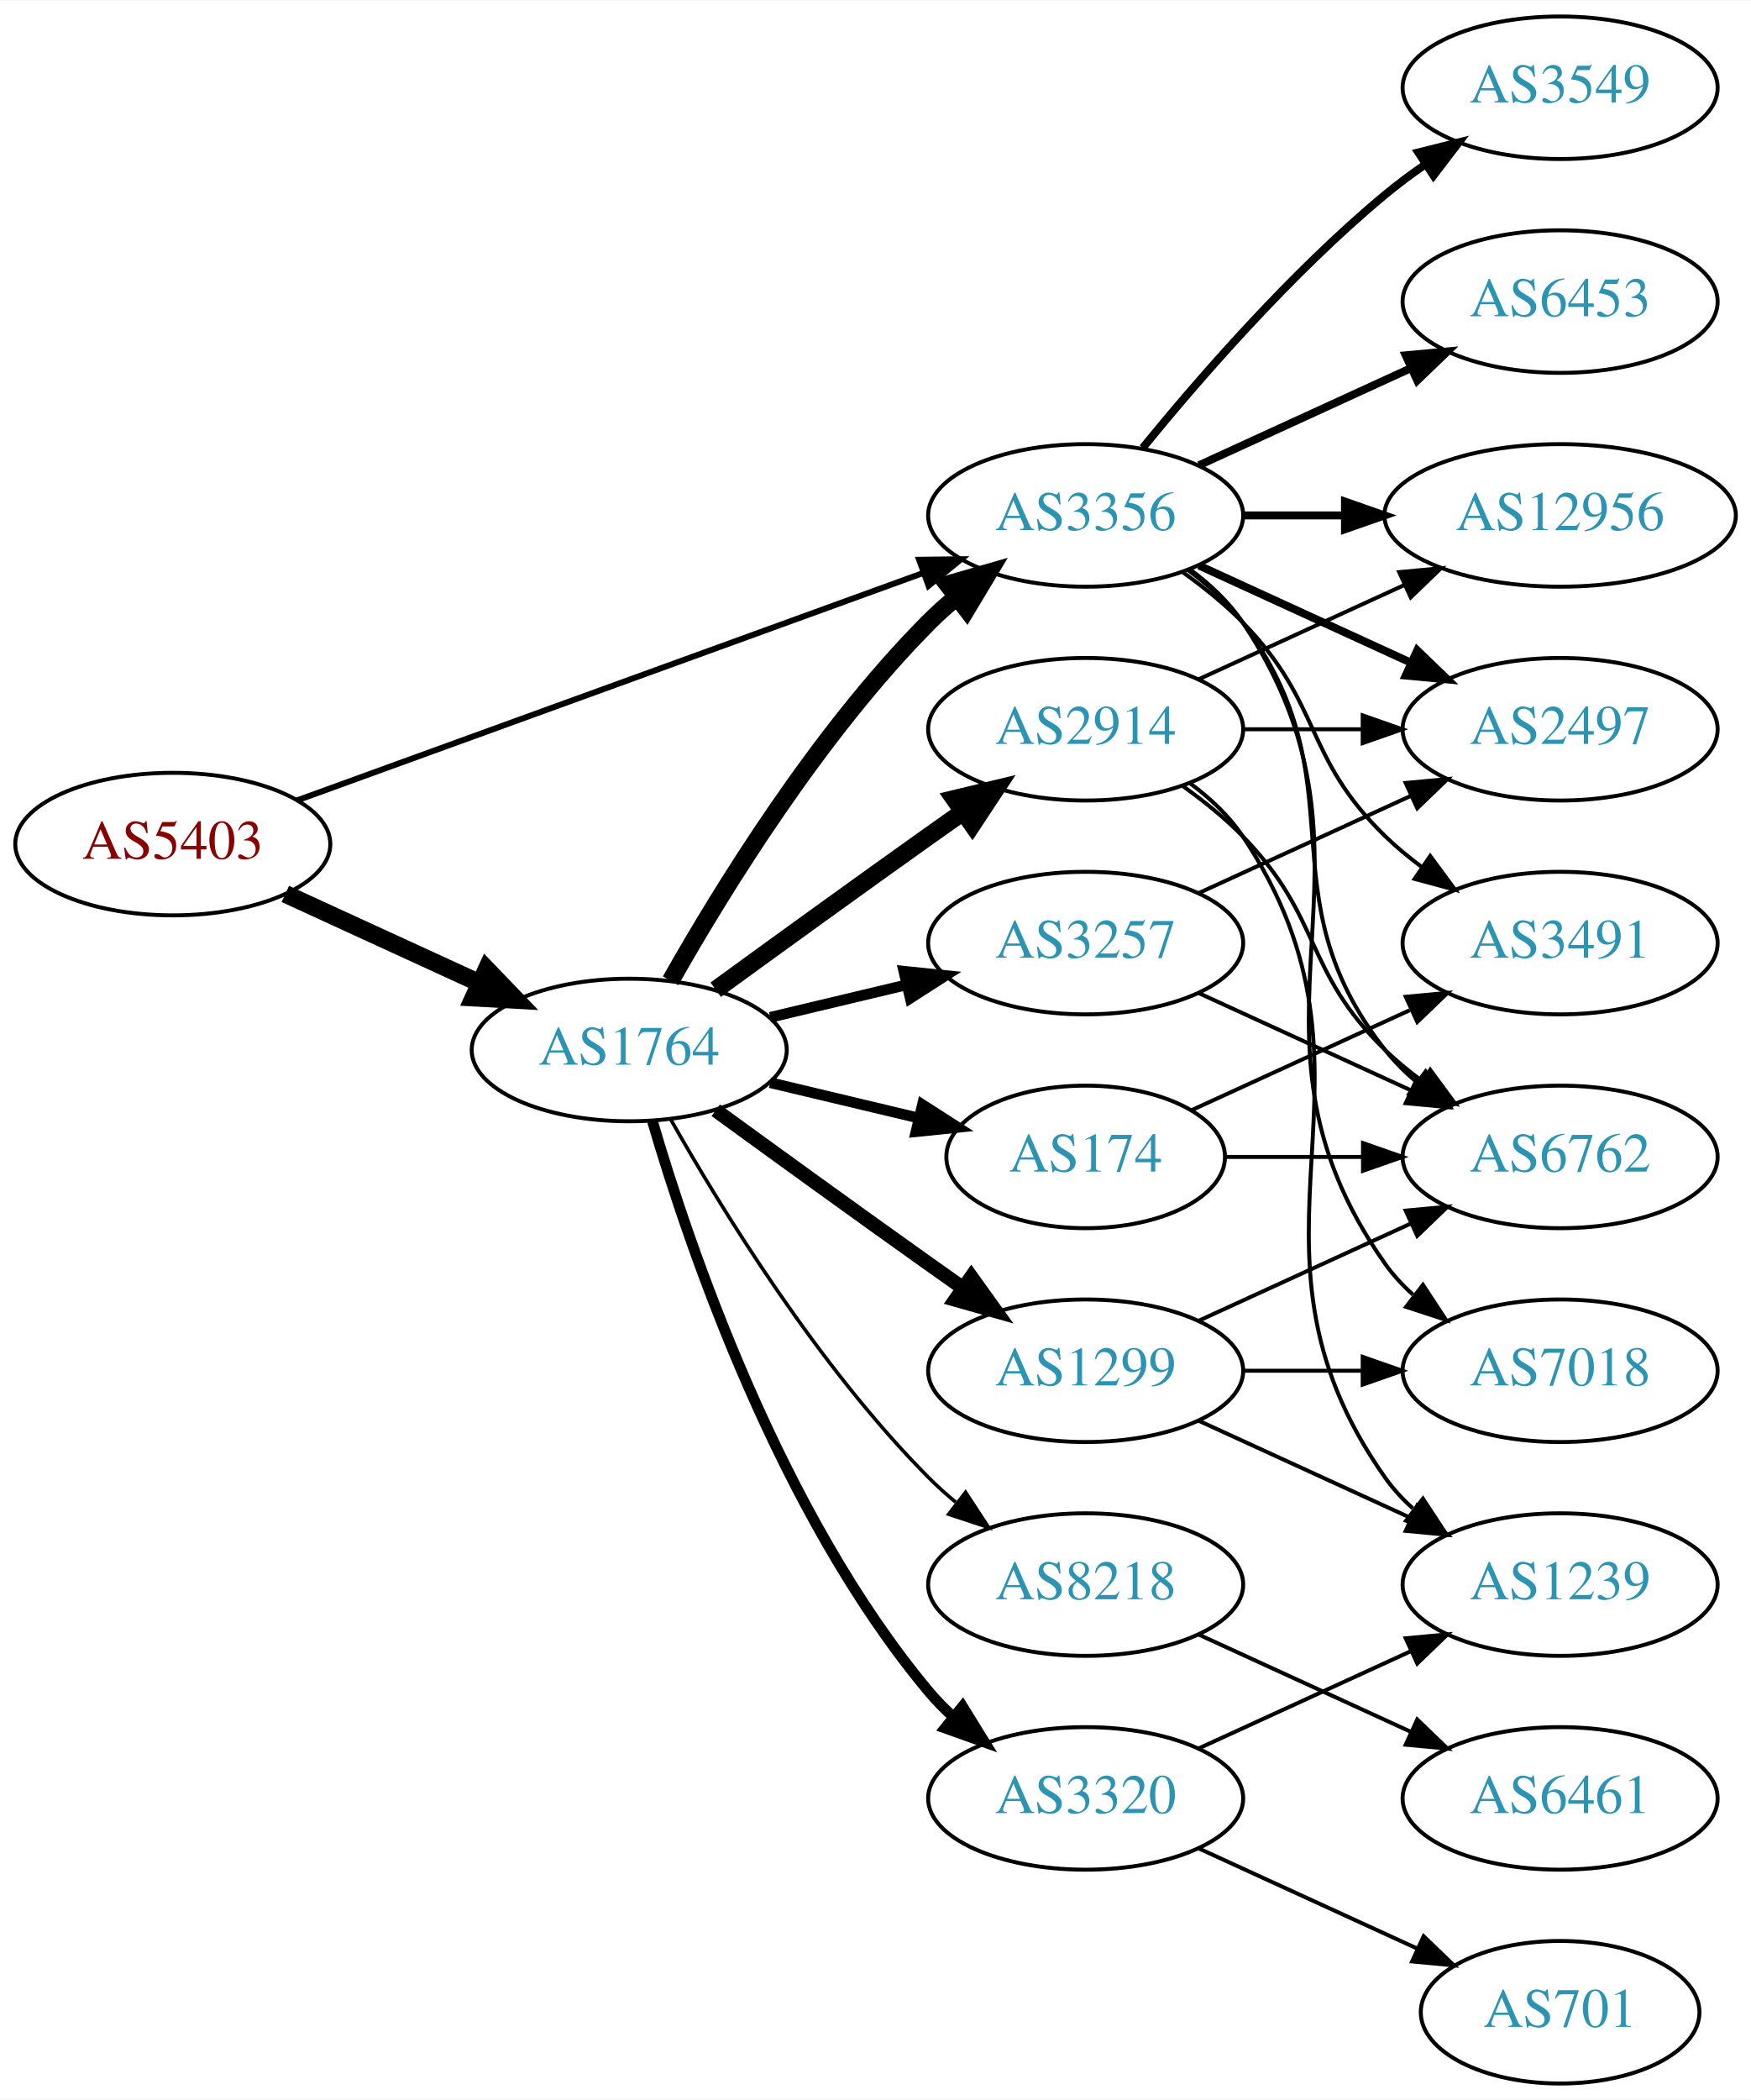
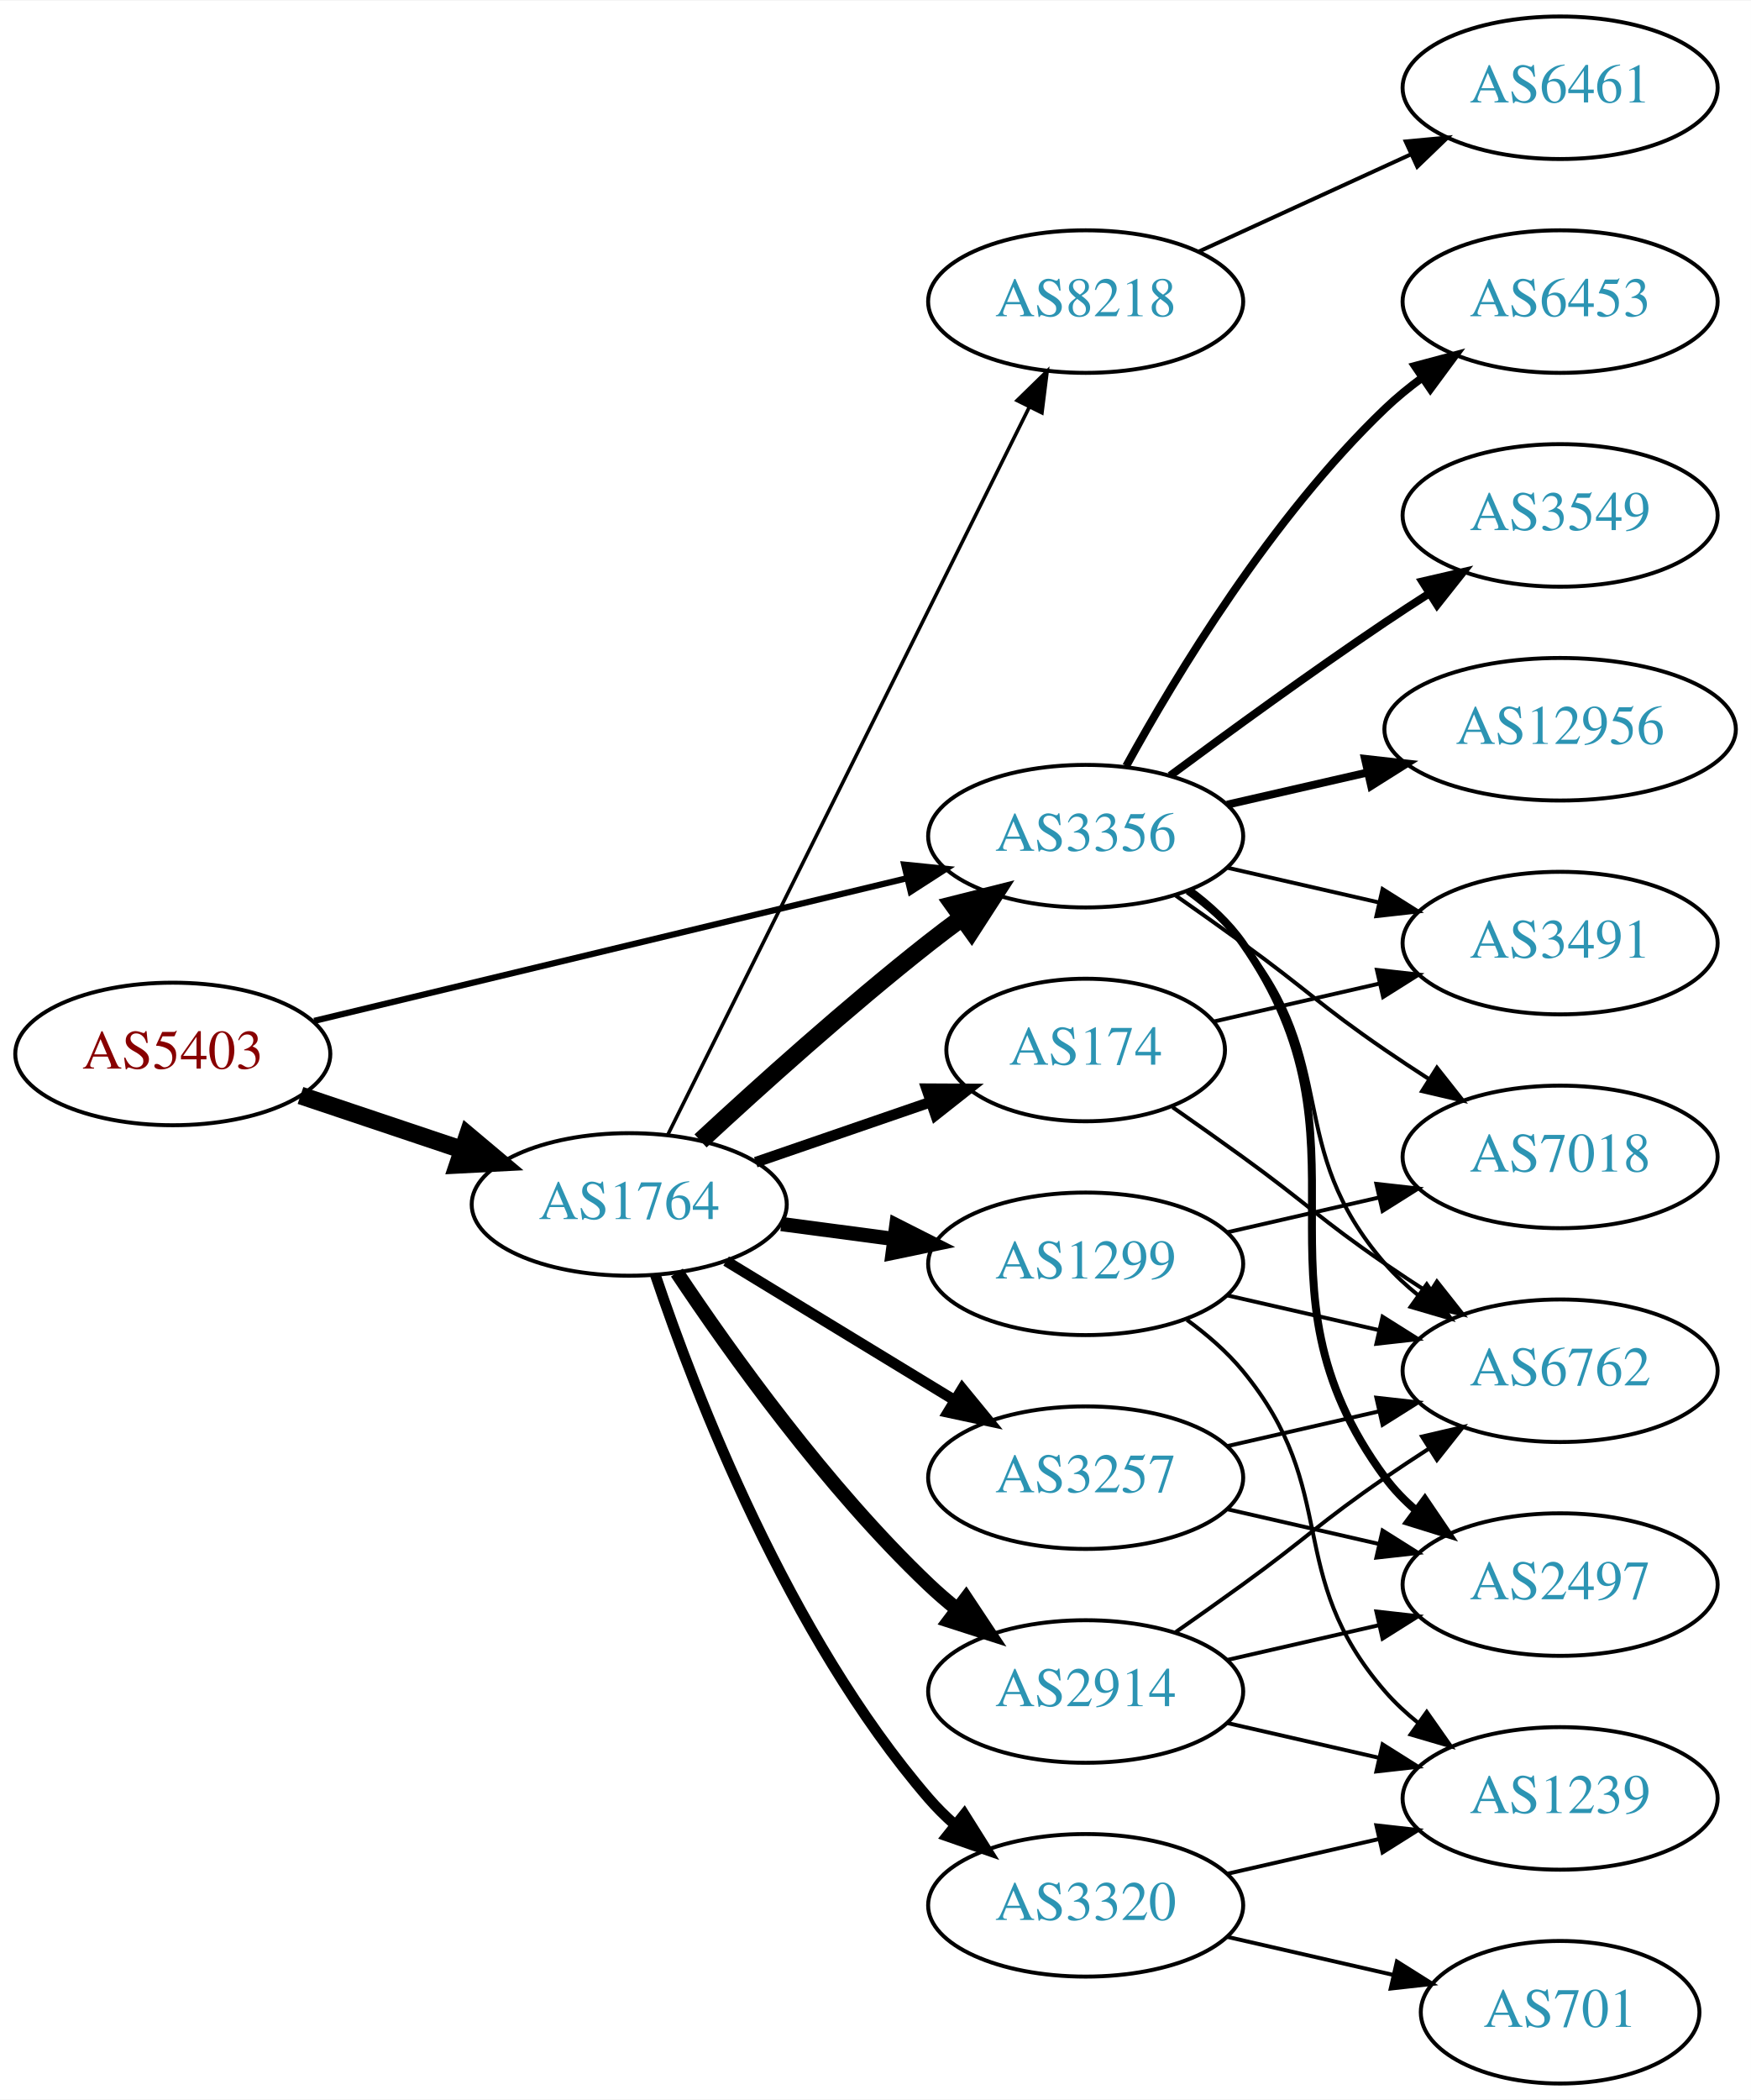
<svg xmlns="http://www.w3.org/2000/svg" xmlns:xlink="http://www.w3.org/1999/xlink" width="442pt" height="530pt" viewBox="0.00 0.00 442.27 530.00">
  <g id="graph0" class="graph" transform="scale(1 1) rotate(0) translate(4 526)">
    <polygon fill="white" stroke="none" points="-4,4 -4,-526 438.271,-526 438.271,4 -4,4" />
    <g id="node1" class="node">
      <g id="a_node1">
        <a xlink:href="/asn/5403" xlink:title="AS5403 ~ AS5403 [AT]">
-           <ellipse fill="#ffffff" stroke="black" cx="39.647" cy="-313" rx="39.794" ry="18" />
-           <text text-anchor="middle" x="39.647" y="-309.3" font-family="Times,serif" font-size="14.00" fill="#880000">AS5403</text>
+           <ellipse fill="#ffffff" stroke="black" cx="39.647" cy="-260" rx="39.794" ry="18" />
+           <text text-anchor="middle" x="39.647" y="-256.3" font-family="Times,serif" font-size="14.00" fill="#880000">AS5403</text>
        </a>
      </g>
    </g>
    <g id="node2" class="node">
      <g id="a_node2">
        <a xlink:href="/asn/1764" xlink:title="AS1764 ~ NEXTLAYER-AS [AT]">
-           <ellipse fill="#ffffff" stroke="black" cx="154.939" cy="-261" rx="39.794" ry="18" />
-           <text text-anchor="middle" x="154.939" y="-257.3" font-family="Times,serif" font-size="14.00" fill="#2c94b3">AS1764</text>
+           <ellipse fill="#ffffff" stroke="black" cx="154.939" cy="-222" rx="39.794" ry="18" />
+           <text text-anchor="middle" x="154.939" y="-218.3" font-family="Times,serif" font-size="14.00" fill="#2c94b3">AS1764</text>
        </a>
      </g>
    </g>
    <g id="edge1" class="edge">
-       <path fill="none" stroke="black" stroke-width="4.5" d="M68.072,-300.412C82.852,-293.628 101.288,-285.166 117.284,-277.824" />
-       <polygon fill="black" stroke="black" stroke-width="4.5" points="118.928,-281.402 126.374,-273.652 115.643,-274.245 118.928,-281.402" />
+       <path fill="none" stroke="black" stroke-width="4.5" d="M71.904,-249.516C84.553,-245.273 99.332,-240.316 112.833,-235.788" />
+       <polygon fill="black" stroke="black" stroke-width="4.5" points="114.162,-239.495 122.39,-232.582 111.657,-232.029 114.162,-239.495" />
    </g>
    <g id="node3" class="node">
      <g id="a_node3">
        <a xlink:href="/asn/3356" xlink:title="AS3356 ~ Level 3 Parent, LLC [US]">
-           <ellipse fill="#ffffff" stroke="black" cx="270.232" cy="-396" rx="39.794" ry="18" />
-           <text text-anchor="middle" x="270.232" y="-392.3" font-family="Times,serif" font-size="14.00" fill="#2c94b3">AS3356</text>
+           <ellipse fill="#ffffff" stroke="black" cx="270.232" cy="-315" rx="39.794" ry="18" />
+           <text text-anchor="middle" x="270.232" y="-311.3" font-family="Times,serif" font-size="14.00" fill="#2c94b3">AS3356</text>
        </a>
      </g>
    </g>
    <g id="edge2" class="edge">
-       <path fill="none" stroke="black" stroke-width="1.5" d="M71.001,-324.022C111.732,-338.811 184.163,-365.111 229.284,-381.495" />
-       <polygon fill="black" stroke="black" stroke-width="1.5" points="228.158,-384.809 238.752,-384.933 230.547,-378.23 228.158,-384.809" />
-     </g>
-     <g id="edge9" class="edge">
-       <path fill="none" stroke="black" stroke-width="4.5" d="M165.399,-278.49C178.181,-301.096 202.613,-340.886 230.586,-369 232.697,-371.121 234.993,-373.188 237.378,-375.171" />
-       <polygon fill="black" stroke="black" stroke-width="4.5" points="235.364,-378.589 245.694,-381.556 240.16,-372.343 235.364,-378.589" />
+       <path fill="none" stroke="black" stroke-width="1.565" d="M75.364,-268.353C115.455,-278 181.478,-293.885 225.159,-304.396" />
+       <polygon fill="black" stroke="black" stroke-width="1.565" points="224.396,-307.812 234.937,-306.748 226.034,-301.006 224.396,-307.812" />
+     </g>
+     <g id="edge6" class="edge">
+       <path fill="none" stroke="black" stroke-width="4.5" d="M172.953,-238.047C187.779,-251.784 210.062,-271.843 230.586,-288 233.305,-290.141 236.18,-292.311 239.086,-294.442" />
+       <polygon fill="black" stroke="black" stroke-width="4.5" points="236.827,-297.668 247.25,-300.29 241.413,-291.265 236.827,-297.668" />
    </g>
    <g id="node4" class="node">
      <g id="a_node4">
-         <a xlink:href="/asn/8218" xlink:title="AS8218 ~ legacy Neotelecoms [FR]">
-           <ellipse fill="#ffffff" stroke="black" cx="270.232" cy="-126" rx="39.794" ry="18" />
-           <text text-anchor="middle" x="270.232" y="-122.3" font-family="Times,serif" font-size="14.00" fill="#2c94b3">AS8218</text>
+         <a xlink:href="/asn/3257" xlink:title="AS3257 ~ GTT [DE]">
+           <ellipse fill="#ffffff" stroke="black" cx="270.232" cy="-153" rx="39.794" ry="18" />
+           <text text-anchor="middle" x="270.232" y="-149.3" font-family="Times,serif" font-size="14.00" fill="#2c94b3">AS3257</text>
        </a>
      </g>
    </g>
    <g id="edge3" class="edge">
-       <path fill="none" stroke="black" stroke-width="0.9" d="M165.399,-243.51C178.181,-220.904 202.613,-181.114 230.586,-153 232.697,-150.879 234.993,-148.812 237.378,-146.829" />
-       <polygon fill="black" stroke="black" stroke-width="0.9" points="239.894,-149.31 245.694,-140.444 235.631,-143.758 239.894,-149.31" />
+       <path fill="none" stroke="black" stroke-width="2.7" d="M179.414,-207.703C196.123,-197.526 218.779,-183.728 237.155,-172.536" />
+       <polygon fill="black" stroke="black" stroke-width="2.7" points="239.068,-175.469 245.788,-167.279 235.427,-169.491 239.068,-175.469" />
    </g>
    <g id="node5" class="node">
      <g id="a_node5">
-         <a xlink:href="/asn/2914" xlink:title="AS2914 ~ NTT America, Inc. [US]">
-           <ellipse fill="#ffffff" stroke="black" cx="270.232" cy="-342" rx="39.794" ry="18" />
-           <text text-anchor="middle" x="270.232" y="-338.3" font-family="Times,serif" font-size="14.00" fill="#2c94b3">AS2914</text>
+         <a xlink:href="/asn/8218" xlink:title="AS8218 ~ legacy Neotelecoms [FR]">
+           <ellipse fill="#ffffff" stroke="black" cx="270.232" cy="-450" rx="39.794" ry="18" />
+           <text text-anchor="middle" x="270.232" y="-446.3" font-family="Times,serif" font-size="14.00" fill="#2c94b3">AS8218</text>
        </a>
      </g>
    </g>
    <g id="edge4" class="edge">
-       <path fill="none" stroke="black" stroke-width="4.5" d="M176.788,-276.222C191.722,-287.091 212.335,-302.025 230.586,-315 233.406,-317.005 236.349,-319.085 239.297,-321.159" />
-       <polygon fill="black" stroke="black" stroke-width="4.5" points="237.074,-324.409 247.522,-326.926 241.595,-317.961 237.074,-324.409" />
+       <path fill="none" stroke="black" stroke-width="0.9" d="M164.641,-239.512C184.37,-279.217 232.601,-376.28 256.029,-423.429" />
+       <polygon fill="black" stroke="black" stroke-width="0.9" points="252.917,-425.03 260.501,-432.428 259.185,-421.915 252.917,-425.03" />
    </g>
    <g id="node6" class="node">
      <g id="a_node6">
-         <a xlink:href="/asn/174" xlink:title="AS174 ~ Cogent Communications [US]">
-           <ellipse fill="#ffffff" stroke="black" cx="270.232" cy="-234" rx="35.194" ry="18" />
-           <text text-anchor="middle" x="270.232" y="-230.3" font-family="Times,serif" font-size="14.00" fill="#2c94b3">AS174</text>
+         <a xlink:href="/asn/2914" xlink:title="AS2914 ~ NTT America, Inc. [US]">
+           <ellipse fill="#ffffff" stroke="black" cx="270.232" cy="-99" rx="39.794" ry="18" />
+           <text text-anchor="middle" x="270.232" y="-95.3" font-family="Times,serif" font-size="14.00" fill="#2c94b3">AS2914</text>
        </a>
      </g>
    </g>
    <g id="edge5" class="edge">
-       <path fill="none" stroke="black" stroke-width="2.7" d="M190.547,-252.752C202.341,-249.942 215.646,-246.771 227.913,-243.847" />
-       <polygon fill="black" stroke="black" stroke-width="2.7" points="229.002,-247.186 237.918,-241.463 227.379,-240.376 229.002,-247.186" />
+       <path fill="none" stroke="black" stroke-width="3.6" d="M166.981,-204.789C180.474,-184.542 204.72,-150.577 230.586,-126 232.755,-123.939 235.093,-121.915 237.508,-119.961" />
+       <polygon fill="black" stroke="black" stroke-width="3.6" points="240.013,-122.455 245.875,-113.63 235.789,-116.873 240.013,-122.455" />
    </g>
    <g id="node7" class="node">
      <g id="a_node7">
-         <a xlink:href="/asn/3320" xlink:title="AS3320 ~ DTAG [DE]">
-           <ellipse fill="#ffffff" stroke="black" cx="270.232" cy="-72" rx="39.794" ry="18" />
-           <text text-anchor="middle" x="270.232" y="-68.3" font-family="Times,serif" font-size="14.00" fill="#2c94b3">AS3320</text>
-         </a>
-       </g>
-     </g>
-     <g id="edge6" class="edge">
-       <path fill="none" stroke="black" stroke-width="2.7" d="M160.814,-242.998C170.127,-211.156 192.944,-144.019 230.586,-99 232.456,-96.763 234.554,-94.626 236.781,-92.604" />
-       <polygon fill="black" stroke="black" stroke-width="2.7" points="239.128,-95.207 244.7,-86.196 234.724,-89.766 239.128,-95.207" />
+         <a xlink:href="/asn/174" xlink:title="AS174 ~ Cogent Communications [US]">
+           <ellipse fill="#ffffff" stroke="black" cx="270.232" cy="-261" rx="35.194" ry="18" />
+           <text text-anchor="middle" x="270.232" y="-257.3" font-family="Times,serif" font-size="14.00" fill="#2c94b3">AS174</text>
+         </a>
+       </g>
+     </g>
+     <g id="edge7" class="edge">
+       <path fill="none" stroke="black" stroke-width="2.7" d="M186.897,-232.657C200.524,-237.348 216.668,-242.905 231.035,-247.851" />
+       <polygon fill="black" stroke="black" stroke-width="2.7" points="230.049,-251.213 240.644,-251.159 232.328,-244.594 230.049,-251.213" />
    </g>
    <g id="node8" class="node">
      <g id="a_node8">
        <a xlink:href="/asn/1299" xlink:title="AS1299 ~ Telia Carrier [EU]">
-           <ellipse fill="#ffffff" stroke="black" cx="270.232" cy="-180" rx="39.794" ry="18" />
-           <text text-anchor="middle" x="270.232" y="-176.3" font-family="Times,serif" font-size="14.00" fill="#2c94b3">AS1299</text>
-         </a>
-       </g>
-     </g>
-     <g id="edge7" class="edge">
-       <path fill="none" stroke="black" stroke-width="3.6" d="M176.788,-245.778C191.722,-234.909 212.335,-219.975 230.586,-207 233.406,-204.995 236.349,-202.915 239.297,-200.841" />
-       <polygon fill="black" stroke="black" stroke-width="3.6" points="241.344,-203.681 247.522,-195.074 237.325,-197.95 241.344,-203.681" />
+           <ellipse fill="#ffffff" stroke="black" cx="270.232" cy="-207" rx="39.794" ry="18" />
+           <text text-anchor="middle" x="270.232" y="-203.3" font-family="Times,serif" font-size="14.00" fill="#2c94b3">AS1299</text>
+         </a>
+       </g>
+     </g>
+     <g id="edge8" class="edge">
+       <path fill="none" stroke="black" stroke-width="3.6" d="M193.35,-217.047C202.438,-215.844 212.275,-214.541 221.76,-213.285" />
+       <polygon fill="black" stroke="black" stroke-width="3.6" points="222.407,-216.73 231.861,-211.948 221.488,-209.791 222.407,-216.73" />
    </g>
    <g id="node9" class="node">
      <g id="a_node9">
-         <a xlink:href="/asn/3257" xlink:title="AS3257 ~ GTT [DE]">
-           <ellipse fill="#ffffff" stroke="black" cx="270.232" cy="-288" rx="39.794" ry="18" />
-           <text text-anchor="middle" x="270.232" y="-284.3" font-family="Times,serif" font-size="14.00" fill="#2c94b3">AS3257</text>
-         </a>
-       </g>
-     </g>
-     <g id="edge8" class="edge">
-       <path fill="none" stroke="black" stroke-width="2.7" d="M190.547,-269.248C201.418,-271.838 213.572,-274.735 225.015,-277.462" />
-       <polygon fill="black" stroke="black" stroke-width="2.7" points="224.298,-280.889 234.837,-279.803 225.921,-274.08 224.298,-280.889" />
+         <a xlink:href="/asn/3320" xlink:title="AS3320 ~ DTAG [DE]">
+           <ellipse fill="#ffffff" stroke="black" cx="270.232" cy="-45" rx="39.794" ry="18" />
+           <text text-anchor="middle" x="270.232" y="-41.3" font-family="Times,serif" font-size="14.00" fill="#2c94b3">AS3320</text>
+         </a>
+       </g>
+     </g>
+     <g id="edge9" class="edge">
+       <path fill="none" stroke="black" stroke-width="2.7" d="M161.545,-204.163C171.612,-174.248 195.073,-113.202 230.586,-72 232.54,-69.733 234.724,-67.563 237.032,-65.509" />
+       <polygon fill="black" stroke="black" stroke-width="2.7" points="239.568,-67.963 245.208,-58.994 235.206,-62.489 239.568,-67.963" />
+     </g>
+     <g id="node11" class="node">
+       <g id="a_node11">
+         <a xlink:href="/asn/6762" xlink:title="AS6762 ~ TELECOM ITALIA SPARKLE S.p.A. [IT]">
+           <ellipse fill="#ffffff" stroke="black" cx="390.075" cy="-180" rx="39.794" ry="18" />
+           <text text-anchor="middle" x="390.075" y="-176.3" font-family="Times,serif" font-size="14.00" fill="#2c94b3">AS6762</text>
+         </a>
+       </g>
+     </g>
+     <g id="edge18" class="edge">
+       <path fill="none" stroke="black" d="M295.813,-300.844C300.907,-297.128 305.921,-292.799 309.879,-288 334.944,-257.606 320.045,-236.742 345.879,-207 348.344,-204.162 351.181,-201.523 354.198,-199.094" />
+       <polygon fill="black" stroke="black" points="356.385,-201.833 362.476,-193.164 352.309,-196.142 356.385,-201.833" />
+     </g>
+     <g id="node12" class="node">
+       <g id="a_node12">
+         <a xlink:href="/asn/2497" xlink:title="AS2497 ~ Internet Initiative Japan Inc. [JP]">
+           <ellipse fill="#ffffff" stroke="black" cx="390.075" cy="-126" rx="39.794" ry="18" />
+           <text text-anchor="middle" x="390.075" y="-122.3" font-family="Times,serif" font-size="14.00" fill="#2c94b3">AS2497</text>
+         </a>
+       </g>
+     </g>
+     <g id="edge13" class="edge">
+       <path fill="none" stroke="black" stroke-width="2" d="M296.392,-301.284C301.456,-297.545 306.311,-293.096 309.879,-288 345.492,-237.131 308.976,-202.941 345.879,-153 348.113,-149.977 350.795,-147.214 353.716,-144.707" />
+       <polygon fill="black" stroke="black" stroke-width="2" points="355.911,-147.437 361.86,-138.669 351.742,-141.814 355.911,-147.437" />
    </g>
    <g id="node13" class="node">
      <g id="a_node13">
-         <a xlink:href="/asn/3549" xlink:title="AS3549 ~ Level 3 Parent, LLC [US]">
-           <ellipse fill="#ffffff" stroke="black" cx="390.075" cy="-504" rx="39.794" ry="18" />
-           <text text-anchor="middle" x="390.075" y="-500.3" font-family="Times,serif" font-size="14.00" fill="#2c94b3">AS3549</text>
-         </a>
-       </g>
-     </g>
-     <g id="edge13" class="edge">
-       <path fill="none" stroke="black" stroke-width="2" d="M284.651,-413.065C298.766,-430.375 322.181,-457.345 345.879,-477 349.095,-479.668 352.596,-482.27 356.166,-484.741" />
-       <polygon fill="black" stroke="black" stroke-width="2" points="354.244,-487.666 364.523,-490.236 358.09,-481.817 354.244,-487.666" />
-     </g>
-     <g id="node14" class="node">
-       <g id="a_node14">
-         <a xlink:href="/asn/12956" xlink:title="AS12956 ~ TELXIUS [ES]">
-           <ellipse fill="#ffffff" stroke="black" cx="390.075" cy="-396" rx="44.393" ry="18" />
-           <text text-anchor="middle" x="390.075" y="-392.3" font-family="Times,serif" font-size="14.00" fill="#2c94b3">AS12956</text>
-         </a>
-       </g>
-     </g>
-     <g id="edge14" class="edge">
-       <path fill="none" stroke="black" stroke-width="2" d="M310.145,-396C318.248,-396 326.923,-396 335.449,-396" />
-       <polygon fill="black" stroke="black" stroke-width="2" points="335.727,-399.5 345.727,-396 335.727,-392.5 335.727,-399.5" />
-     </g>
-     <g id="node15" class="node">
-       <g id="a_node15">
-         <a xlink:href="/asn/2497" xlink:title="AS2497 ~ Internet Initiative Japan Inc. [JP]">
-           <ellipse fill="#ffffff" stroke="black" cx="390.075" cy="-342" rx="39.794" ry="18" />
-           <text text-anchor="middle" x="390.075" y="-338.3" font-family="Times,serif" font-size="14.00" fill="#2c94b3">AS2497</text>
-         </a>
-       </g>
-     </g>
-     <g id="edge15" class="edge">
-       <path fill="none" stroke="black" stroke-width="2" d="M298.861,-383.339C314.818,-376.027 335.089,-366.739 352.371,-358.819" />
-       <polygon fill="black" stroke="black" stroke-width="2" points="353.986,-361.929 361.619,-354.581 351.07,-355.565 353.986,-361.929" />
-     </g>
-     <g id="node16" class="node">
-       <g id="a_node16">
        <a xlink:href="/asn/6453" xlink:title="AS6453 ~ TATA COMMUNICATIONS (AMERICA) INC [US]">
          <ellipse fill="#ffffff" stroke="black" cx="390.075" cy="-450" rx="39.794" ry="18" />
          <text text-anchor="middle" x="390.075" y="-446.3" font-family="Times,serif" font-size="14.00" fill="#2c94b3">AS6453</text>
        </a>
      </g>
    </g>
+     <g id="edge14" class="edge">
+       <path fill="none" stroke="black" stroke-width="2" d="M280.474,-332.713C293.019,-355.561 317.196,-395.611 345.879,-423 348.747,-425.739 351.936,-428.347 355.245,-430.785" />
+       <polygon fill="black" stroke="black" stroke-width="2" points="353.369,-433.742 363.604,-436.477 357.308,-427.956 353.369,-433.742" />
+     </g>
+     <g id="node14" class="node">
+       <g id="a_node14">
+         <a xlink:href="/asn/3549" xlink:title="AS3549 ~ Level 3 Parent, LLC [US]">
+           <ellipse fill="#ffffff" stroke="black" cx="390.075" cy="-396" rx="39.794" ry="18" />
+           <text text-anchor="middle" x="390.075" y="-392.3" font-family="Times,serif" font-size="14.00" fill="#2c94b3">AS3549</text>
+         </a>
+       </g>
+     </g>
+     <g id="edge15" class="edge">
+       <path fill="none" stroke="black" stroke-width="2" d="M291.563,-330.277C306.425,-341.304 327.17,-356.407 345.879,-369 349.428,-371.389 353.178,-373.839 356.927,-376.242" />
+       <polygon fill="black" stroke="black" stroke-width="2" points="355.253,-379.325 365.575,-381.712 358.995,-373.409 355.253,-379.325" />
+     </g>
+     <g id="node15" class="node">
+       <g id="a_node15">
+         <a xlink:href="/asn/12956" xlink:title="AS12956 ~ TELXIUS [ES]">
+           <ellipse fill="#ffffff" stroke="black" cx="390.075" cy="-342" rx="44.393" ry="18" />
+           <text text-anchor="middle" x="390.075" y="-338.3" font-family="Times,serif" font-size="14.00" fill="#2c94b3">AS12956</text>
+         </a>
+       </g>
+     </g>
    <g id="edge16" class="edge">
-       <path fill="none" stroke="black" stroke-width="2" d="M298.861,-408.661C314.818,-415.973 335.089,-425.261 352.371,-433.181" />
-       <polygon fill="black" stroke="black" stroke-width="2" points="351.07,-436.435 361.619,-437.419 353.986,-430.071 351.07,-436.435" />
-     </g>
-     <g id="node17" class="node">
-       <g id="a_node17">
+       <path fill="none" stroke="black" stroke-width="2" d="M305.952,-322.955C317.09,-325.507 329.625,-328.379 341.518,-331.104" />
+       <polygon fill="black" stroke="black" stroke-width="2" points="340.784,-334.526 351.313,-333.348 342.347,-327.703 340.784,-334.526" />
+     </g>
+     <g id="node16" class="node">
+       <g id="a_node16">
        <a xlink:href="/asn/3491" xlink:title="AS3491 ~ PCCW Global, Inc. [US]">
          <ellipse fill="#ffffff" stroke="black" cx="390.075" cy="-288" rx="39.794" ry="18" />
          <text text-anchor="middle" x="390.075" y="-284.3" font-family="Times,serif" font-size="14.00" fill="#2c94b3">AS3491</text>
        </a>
      </g>
    </g>
    <g id="edge17" class="edge">
-       <path fill="none" stroke="black" d="M294.826,-381.611C300.082,-377.852 305.414,-373.563 309.879,-369 330.051,-348.383 325.186,-335.094 345.879,-315 348.724,-312.237 351.898,-309.614 355.198,-307.166" />
-       <polygon fill="black" stroke="black" points="357.263,-309.994 363.546,-301.462 353.315,-304.214 357.263,-309.994" />
-     </g>
-     <g id="node18" class="node">
-       <g id="a_node18">
-         <a xlink:href="/asn/6762" xlink:title="AS6762 ~ TELECOM ITALIA SPARKLE S.p.A. [IT]">
+       <path fill="none" stroke="black" d="M305.952,-307.045C317.952,-304.296 331.572,-301.175 344.265,-298.267" />
+       <polygon fill="black" stroke="black" points="345.231,-301.636 354.197,-295.991 343.668,-294.813 345.231,-301.636" />
+     </g>
+     <g id="node17" class="node">
+       <g id="a_node17">
+         <a xlink:href="/asn/7018" xlink:title="AS7018 ~ AT&amp;T Services, Inc. [US]">
          <ellipse fill="#ffffff" stroke="black" cx="390.075" cy="-234" rx="39.794" ry="18" />
-           <text text-anchor="middle" x="390.075" y="-230.3" font-family="Times,serif" font-size="14.00" fill="#2c94b3">AS6762</text>
-         </a>
-       </g>
-     </g>
-     <g id="edge18" class="edge">
-       <path fill="none" stroke="black" d="M296.163,-382.118C301.239,-378.389 306.157,-373.984 309.879,-369 340.15,-328.458 314.58,-300.754 345.879,-261 348.204,-258.047 350.948,-255.33 353.907,-252.853" />
-       <polygon fill="black" stroke="black" points="356.1,-255.585 362.103,-246.855 351.966,-249.936 356.1,-255.585" />
-     </g>
-     <g id="node19" class="node">
-       <g id="a_node19">
-         <a xlink:href="/asn/7018" xlink:title="AS7018 ~ AT&amp;T Services, Inc. [US]">
-           <ellipse fill="#ffffff" stroke="black" cx="390.075" cy="-180" rx="39.794" ry="18" />
-           <text text-anchor="middle" x="390.075" y="-176.3" font-family="Times,serif" font-size="14.00" fill="#2c94b3">AS7018</text>
+           <text text-anchor="middle" x="390.075" y="-230.3" font-family="Times,serif" font-size="14.00" fill="#2c94b3">AS7018</text>
        </a>
      </g>
    </g>
    <g id="edge19" class="edge">
-       <path fill="none" stroke="black" d="M296.551,-382.393C301.607,-378.649 306.419,-374.169 309.879,-369 350.903,-307.706 303.3,-267.225 345.879,-207 347.87,-204.184 350.257,-201.599 352.873,-199.24" />
-       <polygon fill="black" stroke="black" points="355.426,-201.694 361.241,-192.838 351.172,-196.135 355.426,-201.694" />
+       <path fill="none" stroke="black" d="M292.989,-299.991C298.524,-296.121 304.443,-291.936 309.879,-288 326.079,-276.271 329.384,-272.311 345.879,-261 349.407,-258.581 353.145,-256.111 356.886,-253.698" />
+       <polygon fill="black" stroke="black" points="358.957,-256.528 365.526,-248.216 355.207,-250.618 358.957,-256.528" />
+     </g>
+     <g id="edge11" class="edge">
+       <path fill="none" stroke="black" d="M305.952,-160.955C317.952,-163.704 331.572,-166.825 344.265,-169.733" />
+       <polygon fill="black" stroke="black" points="343.668,-173.187 354.197,-172.009 345.231,-166.364 343.668,-173.187" />
+     </g>
+     <g id="edge12" class="edge">
+       <path fill="none" stroke="black" d="M305.952,-145.045C317.952,-142.296 331.572,-139.175 344.265,-136.267" />
+       <polygon fill="black" stroke="black" points="345.231,-139.636 354.197,-133.991 343.668,-132.813 345.231,-139.636" />
    </g>
    <g id="node10" class="node">
      <g id="a_node10">
        <a xlink:href="/asn/6461" xlink:title="AS6461 ~ Zayo Bandwidth [US]">
+           <ellipse fill="#ffffff" stroke="black" cx="390.075" cy="-504" rx="39.794" ry="18" />
+           <text text-anchor="middle" x="390.075" y="-500.3" font-family="Times,serif" font-size="14.00" fill="#2c94b3">AS6461</text>
+         </a>
+       </g>
+     </g>
+     <g id="edge10" class="edge">
+       <path fill="none" stroke="black" d="M298.861,-462.661C314.818,-469.973 335.089,-479.261 352.371,-487.181" />
+       <polygon fill="black" stroke="black" points="351.07,-490.435 361.619,-491.419 353.986,-484.071 351.07,-490.435" />
+     </g>
+     <g id="edge22" class="edge">
+       <path fill="none" stroke="black" d="M292.989,-114.009C298.524,-117.879 304.443,-122.064 309.879,-126 326.079,-137.729 329.384,-141.689 345.879,-153 349.407,-155.419 353.145,-157.889 356.886,-160.302" />
+       <polygon fill="black" stroke="black" points="355.207,-163.382 365.526,-165.784 358.957,-157.472 355.207,-163.382" />
+     </g>
+     <g id="edge20" class="edge">
+       <path fill="none" stroke="black" d="M305.952,-106.955C317.952,-109.704 331.572,-112.825 344.265,-115.733" />
+       <polygon fill="black" stroke="black" points="343.668,-119.187 354.197,-118.009 345.231,-112.364 343.668,-119.187" />
+     </g>
+     <g id="node18" class="node">
+       <g id="a_node18">
+         <a xlink:href="/asn/1239" xlink:title="AS1239 ~ Sprint [US]">
          <ellipse fill="#ffffff" stroke="black" cx="390.075" cy="-72" rx="39.794" ry="18" />
-           <text text-anchor="middle" x="390.075" y="-68.3" font-family="Times,serif" font-size="14.00" fill="#2c94b3">AS6461</text>
-         </a>
-       </g>
-     </g>
-     <g id="edge10" class="edge">
-       <path fill="none" stroke="black" d="M298.861,-113.339C314.818,-106.027 335.089,-96.739 352.371,-88.819" />
-       <polygon fill="black" stroke="black" points="353.986,-91.929 361.619,-84.581 351.07,-85.565 353.986,-91.929" />
-     </g>
-     <g id="node11" class="node">
-       <g id="a_node11">
-         <a xlink:href="/asn/1239" xlink:title="AS1239 ~ Sprint [US]">
-           <ellipse fill="#ffffff" stroke="black" cx="390.075" cy="-126" rx="39.794" ry="18" />
-           <text text-anchor="middle" x="390.075" y="-122.3" font-family="Times,serif" font-size="14.00" fill="#2c94b3">AS1239</text>
-         </a>
-       </g>
+           <text text-anchor="middle" x="390.075" y="-68.3" font-family="Times,serif" font-size="14.00" fill="#2c94b3">AS1239</text>
+         </a>
+       </g>
+     </g>
+     <g id="edge21" class="edge">
+       <path fill="none" stroke="black" d="M305.952,-91.045C317.952,-88.296 331.572,-85.175 344.265,-82.267" />
+       <polygon fill="black" stroke="black" points="345.231,-85.636 354.197,-79.991 343.668,-78.813 345.231,-85.636" />
+     </g>
+     <g id="edge29" class="edge">
+       <path fill="none" stroke="black" d="M292.182,-246.555C297.945,-242.529 304.177,-238.128 309.879,-234 326.079,-222.271 329.384,-218.311 345.879,-207 349.407,-204.581 353.145,-202.111 356.886,-199.698" />
+       <polygon fill="black" stroke="black" points="358.957,-202.528 365.526,-194.216 355.207,-196.618 358.957,-202.528" />
+     </g>
+     <g id="edge28" class="edge">
+       <path fill="none" stroke="black" d="M302.503,-268.165C315.342,-271.106 330.447,-274.567 344.414,-277.767" />
+       <polygon fill="black" stroke="black" points="343.805,-281.219 354.335,-280.04 345.369,-274.395 343.805,-281.219" />
    </g>
    <g id="edge26" class="edge">
-       <path fill="none" stroke="black" d="M296.551,-328.393C301.607,-324.649 306.419,-320.169 309.879,-315 350.903,-253.706 303.3,-213.225 345.879,-153 347.87,-150.184 350.257,-147.599 352.873,-145.24" />
-       <polygon fill="black" stroke="black" points="355.426,-147.694 361.241,-138.838 351.172,-142.135 355.426,-147.694" />
-     </g>
-     <g id="edge28" class="edge">
-       <path fill="none" stroke="black" d="M298.861,-354.661C314.359,-361.762 333.926,-370.728 350.872,-378.494" />
-       <polygon fill="black" stroke="black" points="349.426,-381.681 359.975,-382.665 352.342,-375.317 349.426,-381.681" />
+       <path fill="none" stroke="black" d="M305.952,-199.045C317.952,-196.296 331.572,-193.175 344.265,-190.267" />
+       <polygon fill="black" stroke="black" points="345.231,-193.636 354.197,-187.991 343.668,-186.813 345.231,-193.636" />
    </g>
    <g id="edge27" class="edge">
-       <path fill="none" stroke="black" d="M310.145,-342C319.698,-342 330.048,-342 340.011,-342" />
-       <polygon fill="black" stroke="black" points="340.203,-345.5 350.203,-342 340.203,-338.5 340.203,-345.5" />
+       <path fill="none" stroke="black" d="M305.952,-214.955C317.952,-217.704 331.572,-220.825 344.265,-223.733" />
+       <polygon fill="black" stroke="black" points="343.668,-227.187 354.197,-226.009 345.231,-220.364 343.668,-227.187" />
    </g>
    <g id="edge25" class="edge">
-       <path fill="none" stroke="black" d="M294.826,-327.611C300.082,-323.852 305.414,-319.563 309.879,-315 330.051,-294.383 325.186,-281.094 345.879,-261 348.724,-258.237 351.898,-255.614 355.198,-253.166" />
-       <polygon fill="black" stroke="black" points="357.263,-255.994 363.546,-247.462 353.315,-250.214 357.263,-255.994" />
-     </g>
-     <g id="edge30" class="edge">
-       <path fill="none" stroke="black" d="M297.093,-245.851C313.214,-253.238 334.216,-262.862 352.082,-271.048" />
-       <polygon fill="black" stroke="black" points="351.084,-274.441 361.633,-275.425 354,-268.077 351.084,-274.441" />
-     </g>
-     <g id="edge29" class="edge">
-       <path fill="none" stroke="black" d="M305.634,-234C316.458,-234 328.626,-234 340.253,-234" />
-       <polygon fill="black" stroke="black" points="340.284,-237.5 350.284,-234 340.284,-230.5 340.284,-237.5" />
-     </g>
-     <g id="edge11" class="edge">
-       <path fill="none" stroke="black" d="M298.861,-84.661C314.818,-91.973 335.089,-101.261 352.371,-109.181" />
-       <polygon fill="black" stroke="black" points="351.07,-112.435 361.619,-113.419 353.986,-106.071 351.07,-112.435" />
-     </g>
-     <g id="node12" class="node">
-       <g id="a_node12">
+       <path fill="none" stroke="black" d="M295.813,-192.844C300.907,-189.128 305.921,-184.799 309.879,-180 334.944,-149.606 320.045,-128.742 345.879,-99 348.344,-96.162 351.181,-93.523 354.198,-91.094" />
+       <polygon fill="black" stroke="black" points="356.385,-93.833 362.476,-85.164 352.309,-88.142 356.385,-93.833" />
+     </g>
+     <g id="edge24" class="edge">
+       <path fill="none" stroke="black" d="M305.952,-52.955C317.952,-55.704 331.572,-58.825 344.265,-61.733" />
+       <polygon fill="black" stroke="black" points="343.668,-65.187 354.197,-64.009 345.231,-58.364 343.668,-65.187" />
+     </g>
+     <g id="node19" class="node">
+       <g id="a_node19">
        <a xlink:href="/asn/701" xlink:title="AS701 ~ UUNET [US]">
          <ellipse fill="#ffffff" stroke="black" cx="390.075" cy="-18" rx="35.194" ry="18" />
          <text text-anchor="middle" x="390.075" y="-14.3" font-family="Times,serif" font-size="14.00" fill="#2c94b3">AS701</text>
        </a>
      </g>
    </g>
-     <g id="edge12" class="edge">
-       <path fill="none" stroke="black" d="M298.861,-59.339C315.277,-51.817 336.259,-42.202 353.856,-34.139" />
-       <polygon fill="black" stroke="black" points="355.6,-37.189 363.233,-29.842 352.684,-30.826 355.6,-37.189" />
-     </g>
-     <g id="edge24" class="edge">
-       <path fill="none" stroke="black" d="M298.861,-167.339C314.818,-160.027 335.089,-150.739 352.371,-142.819" />
-       <polygon fill="black" stroke="black" points="353.986,-145.929 361.619,-138.581 351.07,-139.565 353.986,-145.929" />
-     </g>
-     <g id="edge22" class="edge">
-       <path fill="none" stroke="black" d="M298.861,-192.661C314.818,-199.973 335.089,-209.261 352.371,-217.181" />
-       <polygon fill="black" stroke="black" points="351.07,-220.435 361.619,-221.419 353.986,-214.071 351.07,-220.435" />
-     </g>
    <g id="edge23" class="edge">
-       <path fill="none" stroke="black" d="M310.145,-180C319.698,-180 330.048,-180 340.011,-180" />
-       <polygon fill="black" stroke="black" points="340.203,-183.5 350.203,-180 340.203,-176.5 340.203,-183.5" />
-     </g>
-     <g id="edge20" class="edge">
-       <path fill="none" stroke="black" d="M298.861,-300.661C314.818,-307.973 335.089,-317.261 352.371,-325.181" />
-       <polygon fill="black" stroke="black" points="351.07,-328.435 361.619,-329.419 353.986,-322.071 351.07,-328.435" />
-     </g>
-     <g id="edge21" class="edge">
-       <path fill="none" stroke="black" d="M298.861,-275.339C314.818,-268.027 335.089,-258.739 352.371,-250.819" />
-       <polygon fill="black" stroke="black" points="353.986,-253.929 361.619,-246.581 351.07,-247.565 353.986,-253.929" />
+       <path fill="none" stroke="black" d="M305.952,-37.045C319.044,-34.045 334.066,-30.604 347.707,-27.478" />
+       <polygon fill="black" stroke="black" points="348.849,-30.807 357.814,-25.162 347.285,-23.984 348.849,-30.807" />
    </g>
  </g>
</svg>
